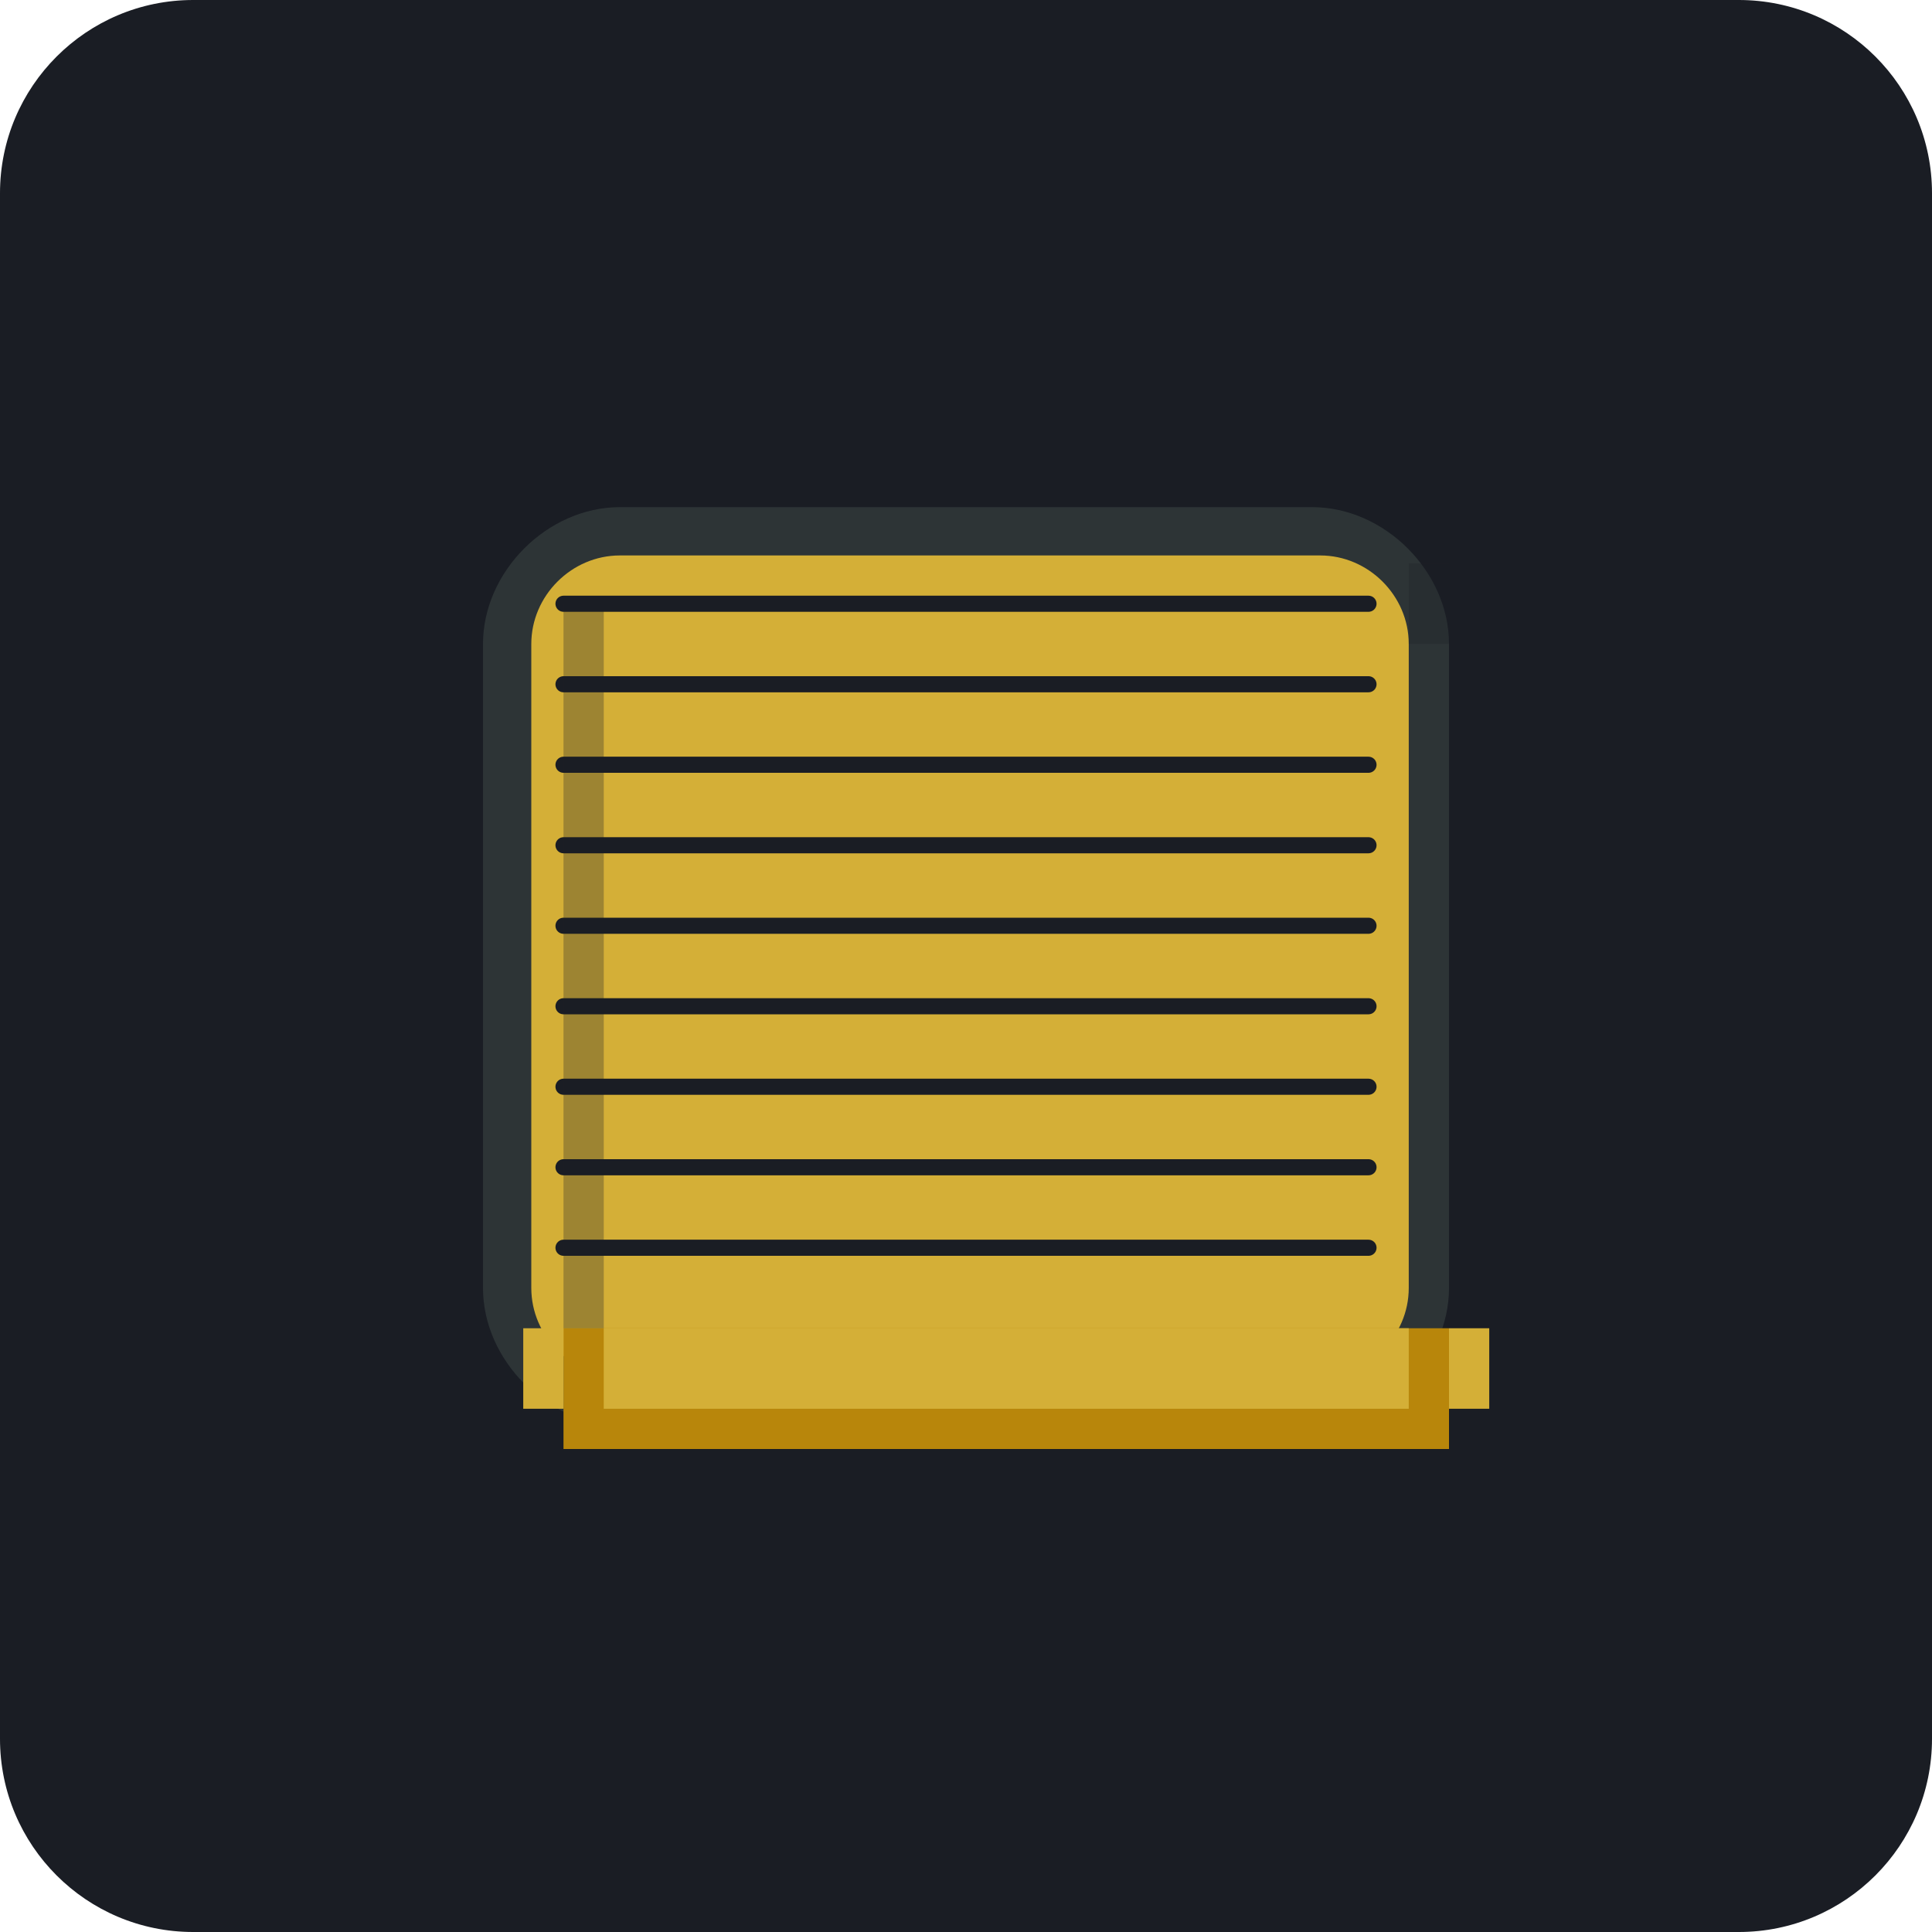
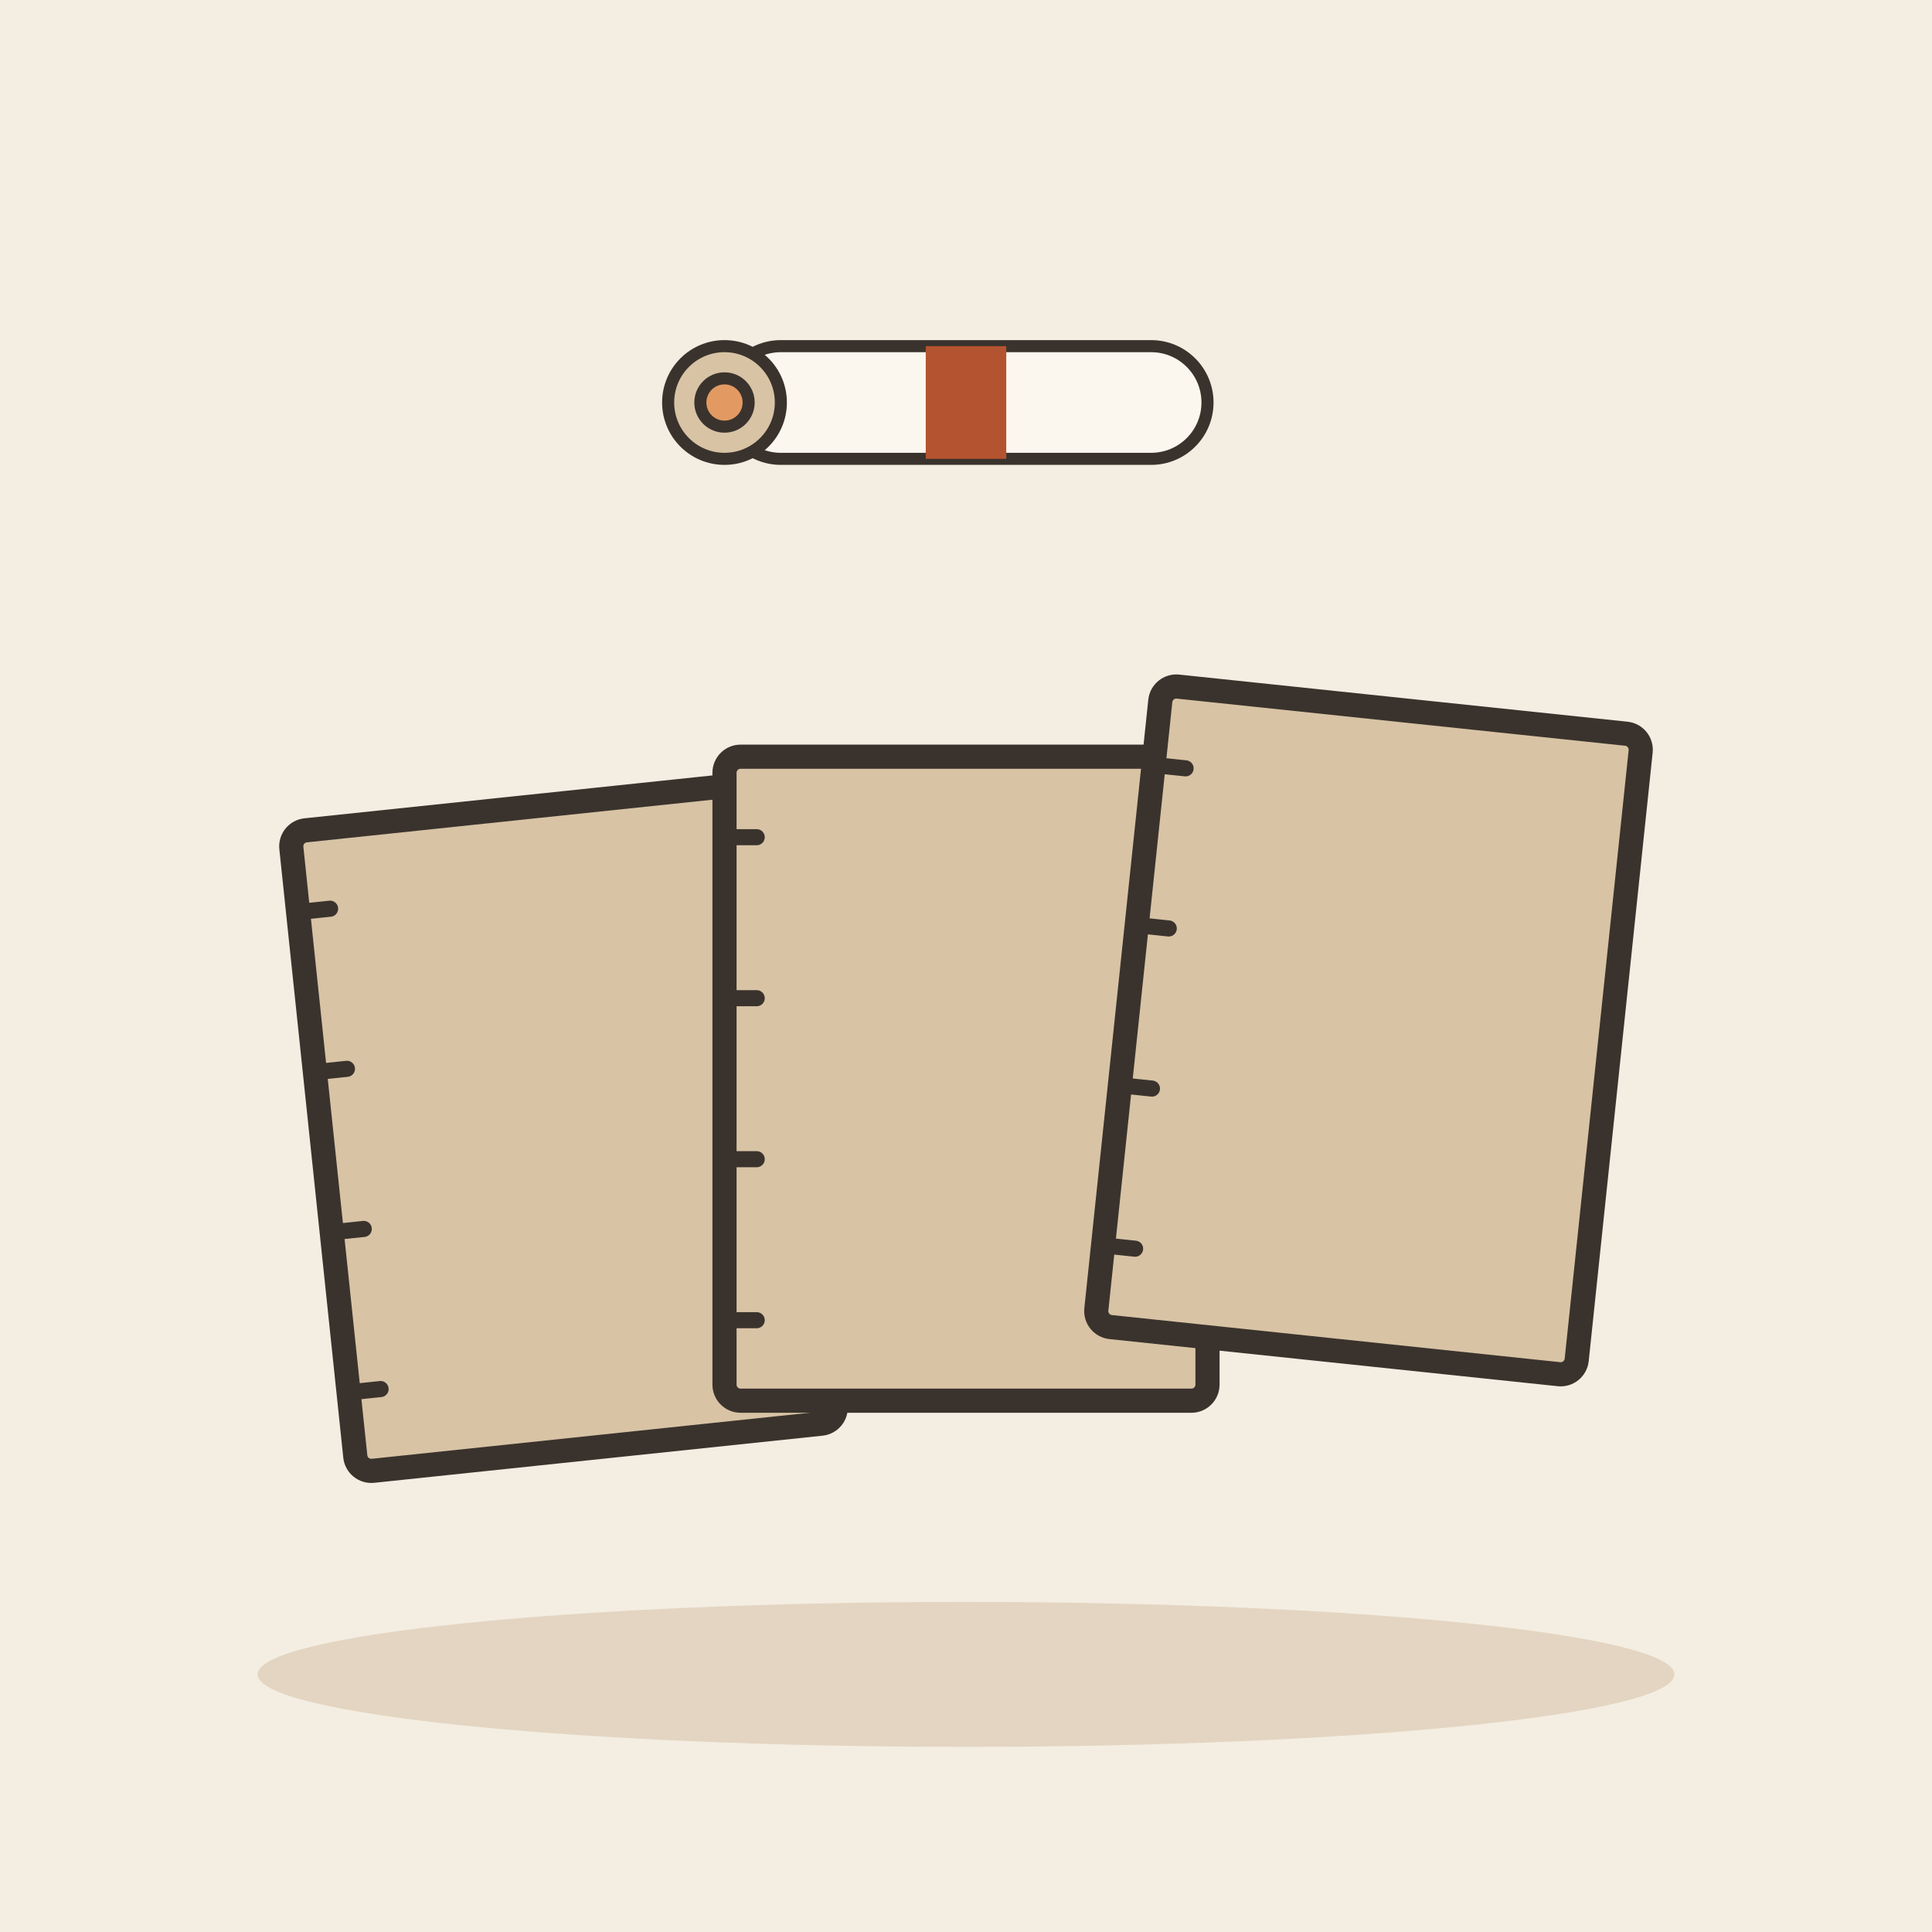
- <svg xmlns="http://www.w3.org/2000/svg" viewBox="0 0 240 240">
-   <rect width="240" height="240" rx="24" fill="#1A1D24" />
-   <g transform="translate(60, 60)">
-     <path d="M120 100L120 20C120 11 112 3 103 3L17 3C8 3 0 11 0 20L0 100C0 109 8 117 17 117L103 117C112 117 120 109 120 100Z" fill="#2D3436" />
-     <path d="M115 100L115 20C115 14 110 9 104 9L17 9C11 9 6 14 6 20L6 100C6 106 11 111 17 111L104 111C110 111 115 106 115 100Z" fill="#D4AF37" />
-     <path d="M10 15L110 15M10 25L110 25M10 35L110 35M10 45L110 45M10 55L110 55M10 65L110 65M10 75L110 75M10 85L110 85M10 95L110 95" stroke="#1A1D24" stroke-width="2" stroke-linecap="round" />
-     <path d="M120 105L120 120L10 120L10 105" fill="#B8860B" />
-     <path d="M115 105L115 115L15 115L15 105" fill="#D4AF37" />
-     <path d="M10 105L10 115L5 115L5 105Z" fill="#D4AF37" />
-     <path d="M120 105L120 115L125 115L125 105Z" fill="#D4AF37" />
-     <path d="M10 15L10 105L15 105L15 15Z" fill="#1A1D24" opacity="0.3" />
-     <path d="M120 10L120 20L115 20L115 10Z" fill="#1A1D24" opacity="0.3" />
+ <svg xmlns="http://www.w3.org/2000/svg" viewBox="0 0 240 240" data-style="editorial">
+   <rect width="240" height="240" fill="#F4EDE2" />
+   <ellipse cx="120" cy="208" rx="88" ry="9" fill="#E3D5C1" />
+   <g transform="translate(70 140) rotate(-6)">
+     <rect x="-30" y="-40" width="60" height="80" rx="2" fill="#D8C3A5" stroke="#3A332D" stroke-width="3" stroke-linecap="round" stroke-linejoin="round" />
+     <path d="M-30 -30L-26 -30" stroke="#3A332D" stroke-width="2" stroke-linecap="round" fill="none" />
+     <path d="M-30 -10L-26 -10" stroke="#3A332D" stroke-width="2" stroke-linecap="round" fill="none" />
+     <path d="M-30 10L-26 10" stroke="#3A332D" stroke-width="2" stroke-linecap="round" fill="none" />
+     <path d="M-30 30L-26 30" stroke="#3A332D" stroke-width="2" stroke-linecap="round" fill="none" />
+   </g>
+   <g transform="translate(120 134)">
+     <rect x="-30" y="-40" width="60" height="80" rx="2" fill="#D8C3A5" stroke="#3A332D" stroke-width="3" stroke-linecap="round" stroke-linejoin="round" />
+     <path d="M-30 -30L-26 -30" stroke="#3A332D" stroke-width="2" stroke-linecap="round" fill="none" />
+     <path d="M-30 -10L-26 -10" stroke="#3A332D" stroke-width="2" stroke-linecap="round" fill="none" />
+     <path d="M-30 10L-26 10" stroke="#3A332D" stroke-width="2" stroke-linecap="round" fill="none" />
+     <path d="M-30 30L-26 30" stroke="#3A332D" stroke-width="2" stroke-linecap="round" fill="none" />
+   </g>
+   <g transform="translate(170 128) rotate(6)">
+     <rect x="-30" y="-40" width="60" height="80" rx="2" fill="#D8C3A5" stroke="#3A332D" stroke-width="3" stroke-linecap="round" stroke-linejoin="round" />
+     <path d="M-30 -30L-26 -30" stroke="#3A332D" stroke-width="2" stroke-linecap="round" fill="none" />
+     <path d="M-30 -10L-26 -10" stroke="#3A332D" stroke-width="2" stroke-linecap="round" fill="none" />
+     <path d="M-30 10L-26 10" stroke="#3A332D" stroke-width="2" stroke-linecap="round" fill="none" />
+     <path d="M-30 30L-26 30" stroke="#3A332D" stroke-width="2" stroke-linecap="round" fill="none" />
+   </g>
+   <g transform="translate(120 50) scale(0.5 0.5)">
+     <rect x="-60" y="-14" width="120" height="28" rx="14" fill="#FBF6EE" stroke="#3A332D" stroke-width="3" stroke-linecap="round" stroke-linejoin="round" />
+     <circle cx="-60" cy="0" r="14" fill="#D8C3A5" stroke="#3A332D" stroke-width="3" stroke-linecap="round" stroke-linejoin="round" />
+     <circle cx="-60" cy="0" r="6" fill="#E39A62" stroke="#3A332D" stroke-width="3" stroke-linecap="round" stroke-linejoin="round" />
+     <rect x="-10" y="-14" width="20" height="28" rx="0" fill="#B4532F" />
  </g>
</svg>
